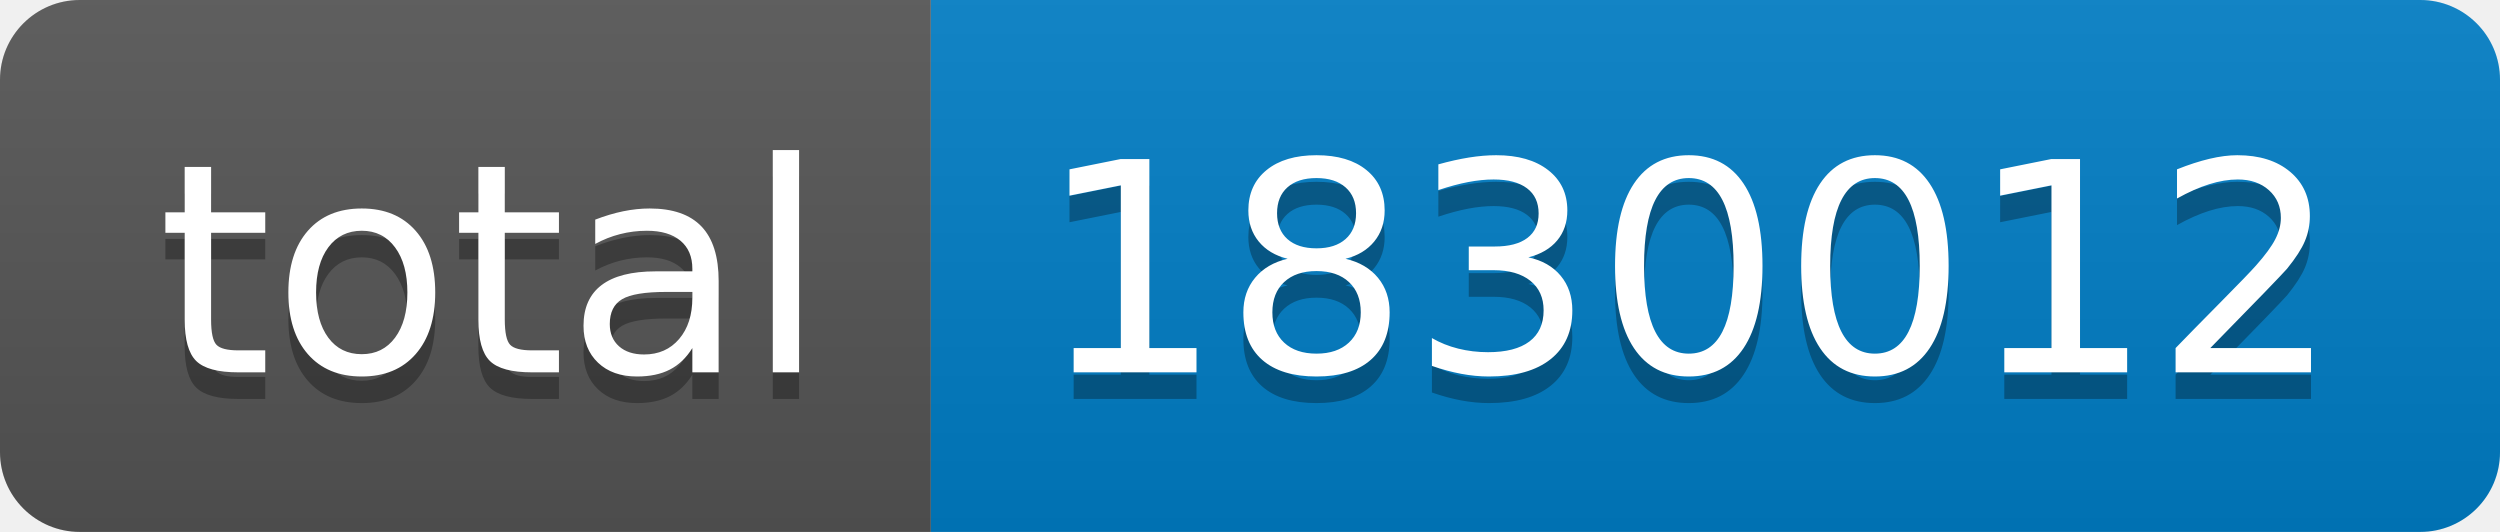
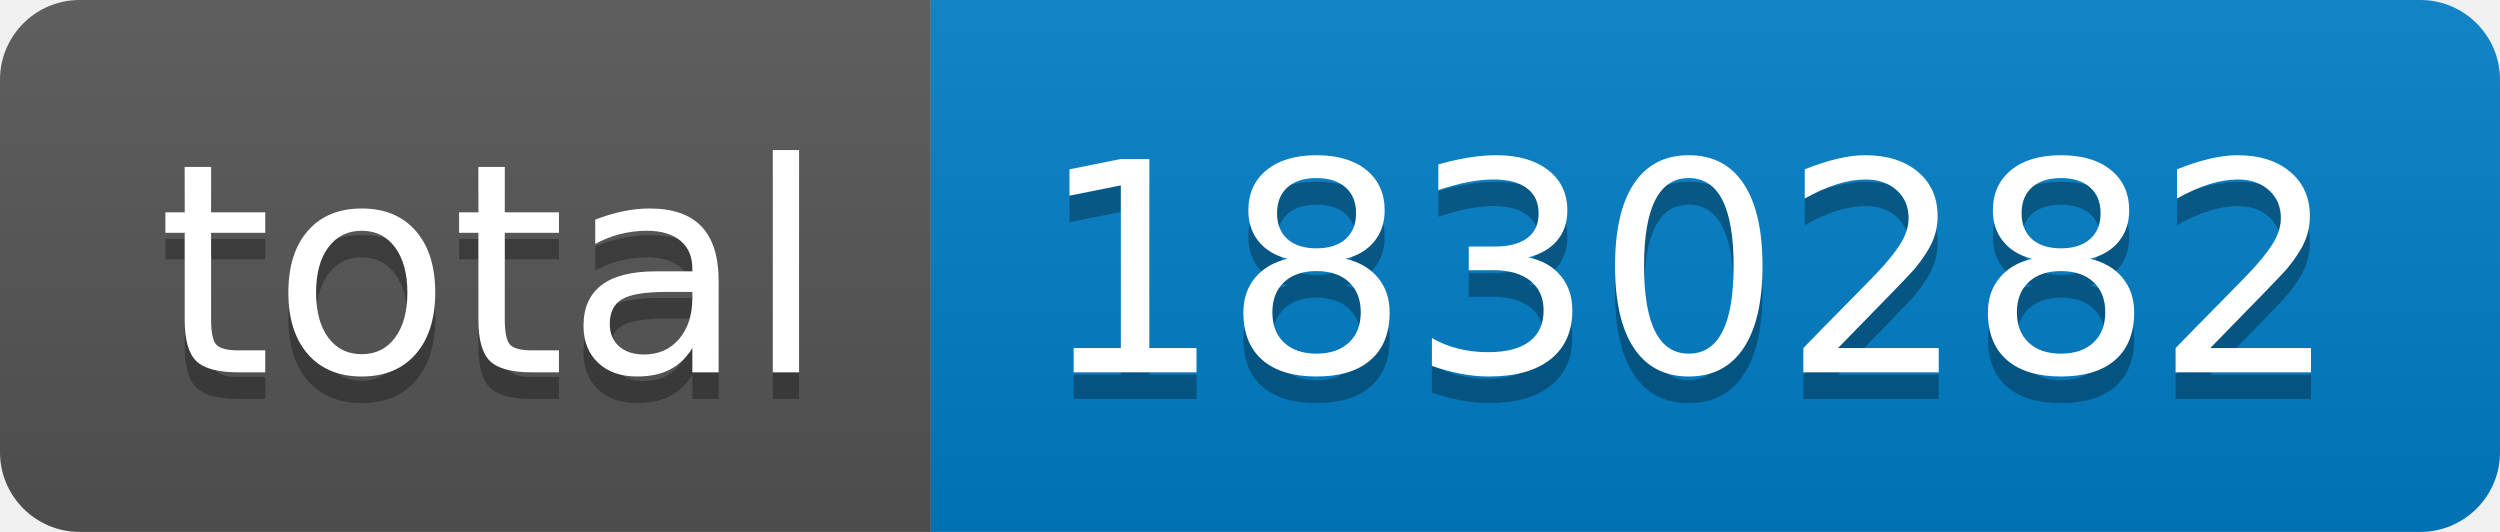
- <svg xmlns="http://www.w3.org/2000/svg" width="94" height="20" role="img" aria-label="total: 1830012">
+ <svg xmlns="http://www.w3.org/2000/svg" width="94" height="20" role="img" aria-label="total: 1830282">
  <linearGradient id="s" x2="0" y2="100%">
    <stop offset="0" stop-color="#bbb" stop-opacity=".1" />
    <stop offset="1" stop-opacity=".1" />
  </linearGradient>
  <clipPath id="r">
    <rect width="94" height="20" rx="3" fill="#fff" />
  </clipPath>
  <g clip-path="url(#r)">
    <rect width="35" height="20" fill="#555" />
    <rect x="35" width="59" height="20" fill="#007ec6" />
    <rect width="94" height="20" fill="url(#s)" />
  </g>
  <g fill="#fff" text-anchor="middle" font-family="Verdana,Geneva,DejaVu Sans,sans-serif" text-rendering="geometricPrecision" font-size="110">
    <text aria-hidden="true" x="185" y="150" fill="#010101" fill-opacity=".3" transform="scale(.1)" textLength="250">total</text>
    <text x="185" y="140" transform="scale(.1)" fill="#fff" textLength="250">total</text>
-     <text aria-hidden="true" x="635" y="150" fill="#010101" fill-opacity=".3" transform="scale(.1)" textLength="490">1830012</text>
-     <text x="635" y="140" transform="scale(.1)" fill="#fff" textLength="490">1830012</text>
+     <text aria-hidden="true" x="635" y="150" fill="#010101" fill-opacity=".3" transform="scale(.1)" textLength="490">1830282</text>
+     <text x="635" y="140" transform="scale(.1)" fill="#fff" textLength="490">1830282</text>
  </g>
</svg>
